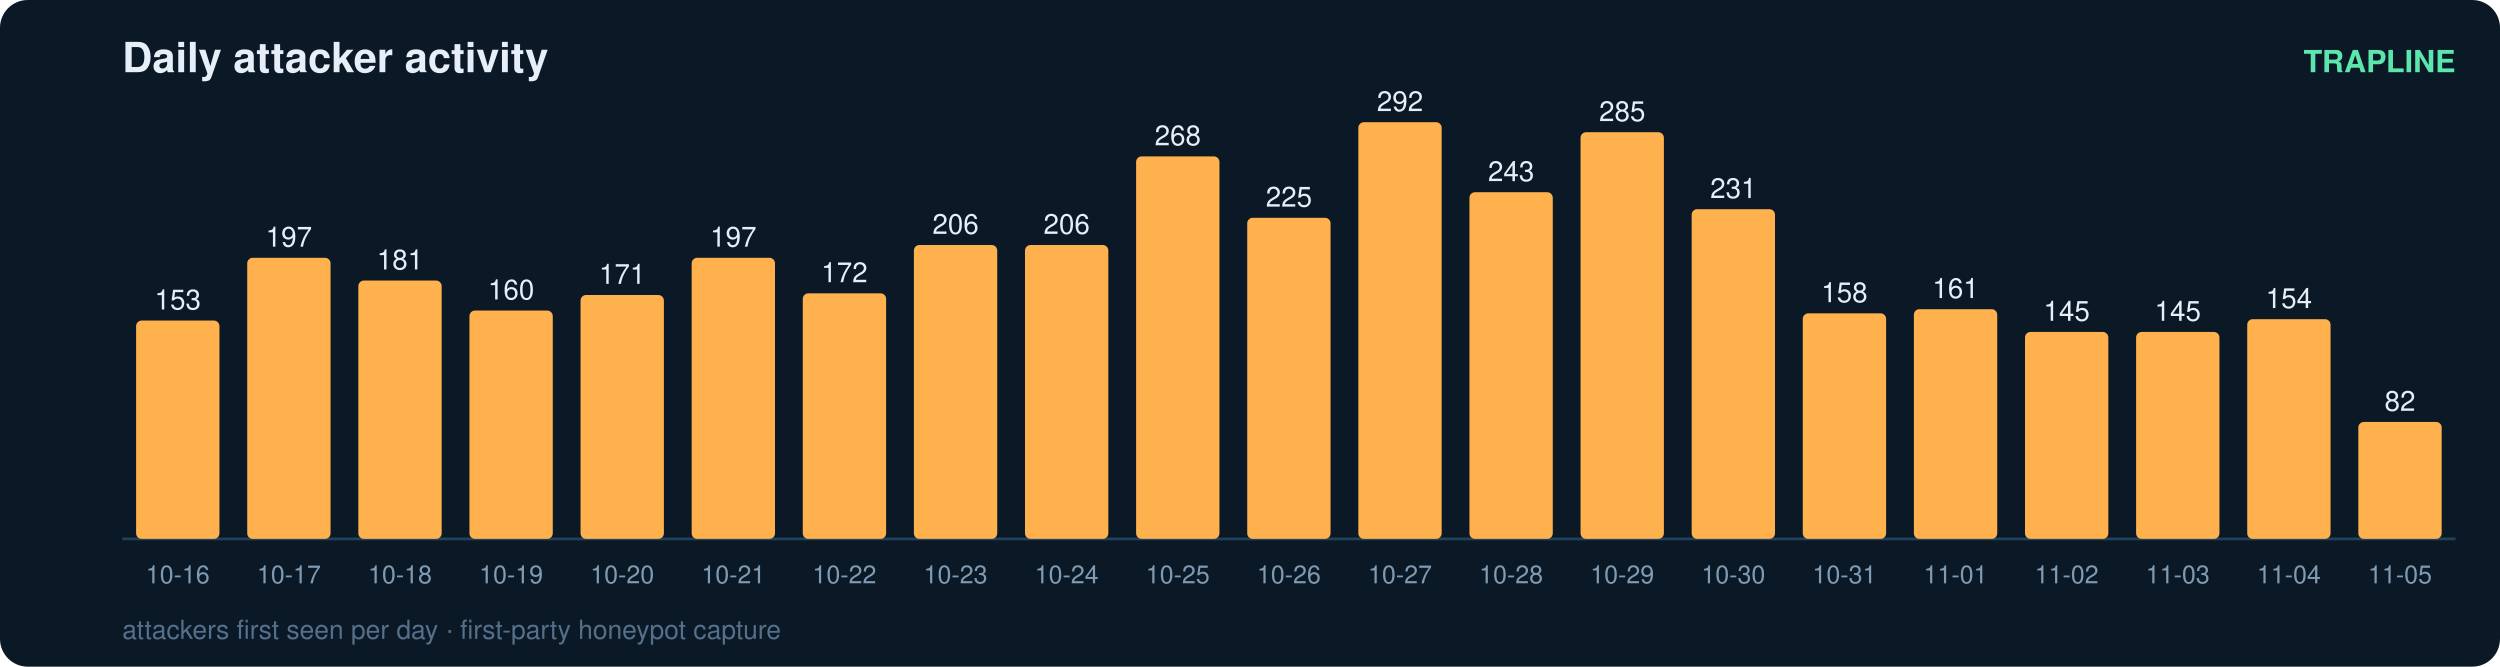
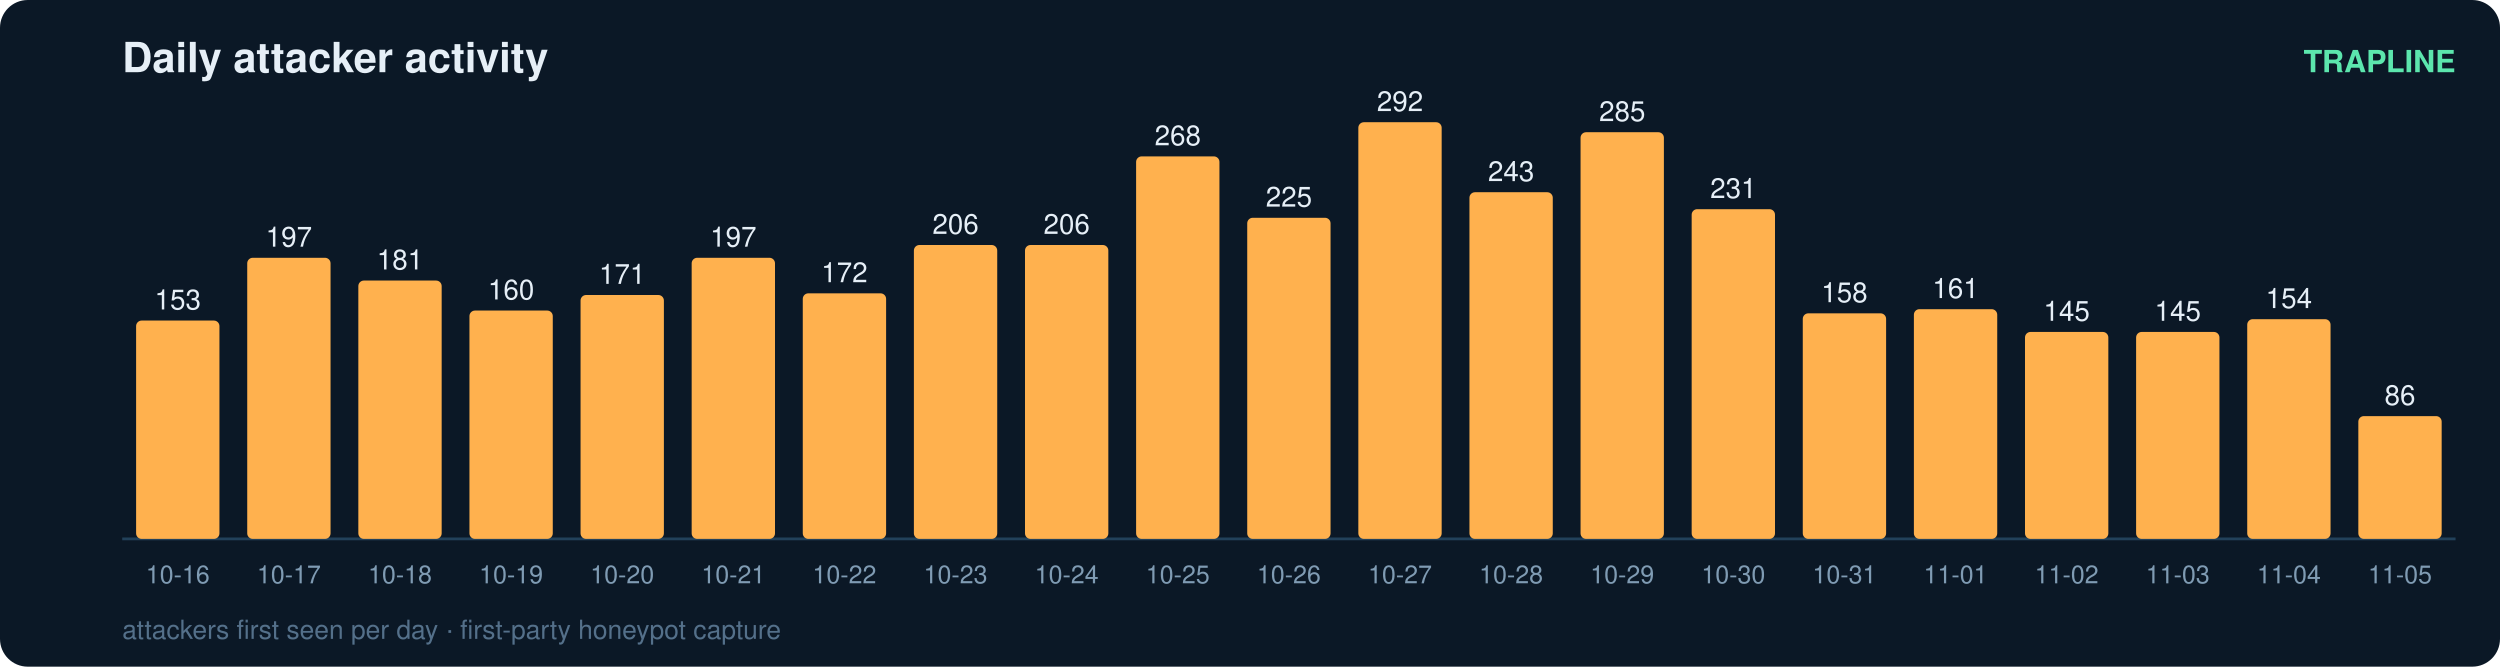
<svg xmlns="http://www.w3.org/2000/svg" width="900" height="240" viewBox="0 0 900 240" font-family="ui-sans-serif,Segoe UI,Helvetica,Arial">
  <rect width="900" height="240" rx="10" fill="#0b1826" />
  <text x="44" y="26" fill="#e6eff7" font-size="15" font-weight="700">Daily attacker activity</text>
  <text x="884" y="26" fill="#5ce6ad" font-size="11" text-anchor="end" font-weight="600">TRAPLINE</text>
  <line x1="44" y1="194" x2="884" y2="194" stroke="#22415a" stroke-width="1" />
  <rect x="49" y="115.4" width="30" height="78.6" rx="2" fill="#ffb14e" />
  <text x="64.0" y="111.4" fill="#e6eff7" font-size="10" text-anchor="middle" font-variant-numeric="tabular-nums">153</text>
  <text x="64.0" y="210.0" fill="#7f9bb3" font-size="9" text-anchor="middle">10-16</text>
  <rect x="89" y="92.8" width="30" height="101.2" rx="2" fill="#ffb14e" />
  <text x="104.0" y="88.8" fill="#e6eff7" font-size="10" text-anchor="middle" font-variant-numeric="tabular-nums">197</text>
  <text x="104.0" y="210.0" fill="#7f9bb3" font-size="9" text-anchor="middle">10-17</text>
  <rect x="129" y="101.0" width="30" height="93.0" rx="2" fill="#ffb14e" />
  <text x="144.0" y="97.0" fill="#e6eff7" font-size="10" text-anchor="middle" font-variant-numeric="tabular-nums">181</text>
  <text x="144.0" y="210.0" fill="#7f9bb3" font-size="9" text-anchor="middle">10-18</text>
  <rect x="169" y="111.8" width="30" height="82.2" rx="2" fill="#ffb14e" />
  <text x="184.0" y="107.8" fill="#e6eff7" font-size="10" text-anchor="middle" font-variant-numeric="tabular-nums">160</text>
  <text x="184.0" y="210.0" fill="#7f9bb3" font-size="9" text-anchor="middle">10-19</text>
  <rect x="209" y="106.2" width="30" height="87.8" rx="2" fill="#ffb14e" />
  <text x="224.0" y="102.2" fill="#e6eff7" font-size="10" text-anchor="middle" font-variant-numeric="tabular-nums">171</text>
  <text x="224.0" y="210.0" fill="#7f9bb3" font-size="9" text-anchor="middle">10-20</text>
  <rect x="249" y="92.8" width="30" height="101.2" rx="2" fill="#ffb14e" />
  <text x="264.0" y="88.8" fill="#e6eff7" font-size="10" text-anchor="middle" font-variant-numeric="tabular-nums">197</text>
  <text x="264.0" y="210.0" fill="#7f9bb3" font-size="9" text-anchor="middle">10-21</text>
  <rect x="289" y="105.6" width="30" height="88.4" rx="2" fill="#ffb14e" />
  <text x="304.0" y="101.6" fill="#e6eff7" font-size="10" text-anchor="middle" font-variant-numeric="tabular-nums">172</text>
  <text x="304.0" y="210.0" fill="#7f9bb3" font-size="9" text-anchor="middle">10-22</text>
  <rect x="329" y="88.2" width="30" height="105.8" rx="2" fill="#ffb14e" />
  <text x="344.0" y="84.2" fill="#e6eff7" font-size="10" text-anchor="middle" font-variant-numeric="tabular-nums">206</text>
  <text x="344.0" y="210.0" fill="#7f9bb3" font-size="9" text-anchor="middle">10-23</text>
  <rect x="369" y="88.2" width="30" height="105.8" rx="2" fill="#ffb14e" />
  <text x="384.0" y="84.2" fill="#e6eff7" font-size="10" text-anchor="middle" font-variant-numeric="tabular-nums">206</text>
  <text x="384.0" y="210.0" fill="#7f9bb3" font-size="9" text-anchor="middle">10-24</text>
  <rect x="409" y="56.3" width="30" height="137.7" rx="2" fill="#ffb14e" />
  <text x="424.0" y="52.3" fill="#e6eff7" font-size="10" text-anchor="middle" font-variant-numeric="tabular-nums">268</text>
  <text x="424.0" y="210.0" fill="#7f9bb3" font-size="9" text-anchor="middle">10-25</text>
  <rect x="449" y="78.4" width="30" height="115.6" rx="2" fill="#ffb14e" />
  <text x="464.0" y="74.4" fill="#e6eff7" font-size="10" text-anchor="middle" font-variant-numeric="tabular-nums">225</text>
  <text x="464.0" y="210.0" fill="#7f9bb3" font-size="9" text-anchor="middle">10-26</text>
  <rect x="489" y="44.0" width="30" height="150.0" rx="2" fill="#ffb14e" />
  <text x="504.0" y="40.0" fill="#e6eff7" font-size="10" text-anchor="middle" font-variant-numeric="tabular-nums">292</text>
  <text x="504.0" y="210.0" fill="#7f9bb3" font-size="9" text-anchor="middle">10-27</text>
  <rect x="529" y="69.2" width="30" height="124.8" rx="2" fill="#ffb14e" />
  <text x="544.0" y="65.2" fill="#e6eff7" font-size="10" text-anchor="middle" font-variant-numeric="tabular-nums">243</text>
  <text x="544.0" y="210.0" fill="#7f9bb3" font-size="9" text-anchor="middle">10-28</text>
  <rect x="569" y="47.6" width="30" height="146.4" rx="2" fill="#ffb14e" />
  <text x="584.0" y="43.6" fill="#e6eff7" font-size="10" text-anchor="middle" font-variant-numeric="tabular-nums">285</text>
  <text x="584.0" y="210.0" fill="#7f9bb3" font-size="9" text-anchor="middle">10-29</text>
  <rect x="609" y="75.3" width="30" height="118.7" rx="2" fill="#ffb14e" />
  <text x="624.0" y="71.3" fill="#e6eff7" font-size="10" text-anchor="middle" font-variant-numeric="tabular-nums">231</text>
  <text x="624.0" y="210.0" fill="#7f9bb3" font-size="9" text-anchor="middle">10-30</text>
  <rect x="649" y="112.8" width="30" height="81.2" rx="2" fill="#ffb14e" />
  <text x="664.0" y="108.8" fill="#e6eff7" font-size="10" text-anchor="middle" font-variant-numeric="tabular-nums">158</text>
  <text x="664.0" y="210.0" fill="#7f9bb3" font-size="9" text-anchor="middle">10-31</text>
  <rect x="689" y="111.3" width="30" height="82.7" rx="2" fill="#ffb14e" />
  <text x="704.0" y="107.3" fill="#e6eff7" font-size="10" text-anchor="middle" font-variant-numeric="tabular-nums">161</text>
  <text x="704.0" y="210.0" fill="#7f9bb3" font-size="9" text-anchor="middle">11-01</text>
  <rect x="729" y="119.5" width="30" height="74.5" rx="2" fill="#ffb14e" />
  <text x="744.0" y="115.5" fill="#e6eff7" font-size="10" text-anchor="middle" font-variant-numeric="tabular-nums">145</text>
  <text x="744.0" y="210.0" fill="#7f9bb3" font-size="9" text-anchor="middle">11-02</text>
  <rect x="769" y="119.5" width="30" height="74.5" rx="2" fill="#ffb14e" />
  <text x="784.0" y="115.5" fill="#e6eff7" font-size="10" text-anchor="middle" font-variant-numeric="tabular-nums">145</text>
  <text x="784.0" y="210.0" fill="#7f9bb3" font-size="9" text-anchor="middle">11-03</text>
  <rect x="809" y="114.9" width="30" height="79.1" rx="2" fill="#ffb14e" />
  <text x="824.0" y="110.9" fill="#e6eff7" font-size="10" text-anchor="middle" font-variant-numeric="tabular-nums">154</text>
  <text x="824.0" y="210.0" fill="#7f9bb3" font-size="9" text-anchor="middle">11-04</text>
-   <rect x="849" y="151.9" width="30" height="42.1" rx="2" fill="#ffb14e" />
-   <text x="864.0" y="147.9" fill="#e6eff7" font-size="10" text-anchor="middle" font-variant-numeric="tabular-nums">82</text>
+   <rect x="849" y="149.8" width="30" height="44.2" rx="2" fill="#ffb14e" />
+   <text x="864.0" y="145.8" fill="#e6eff7" font-size="10" text-anchor="middle" font-variant-numeric="tabular-nums">86</text>
  <text x="864.0" y="210.0" fill="#7f9bb3" font-size="9" text-anchor="middle">11-05</text>
  <text x="44" y="230" fill="#54708a" font-size="9.5">attackers first seen per day · first-party honeypot capture</text>
</svg>
